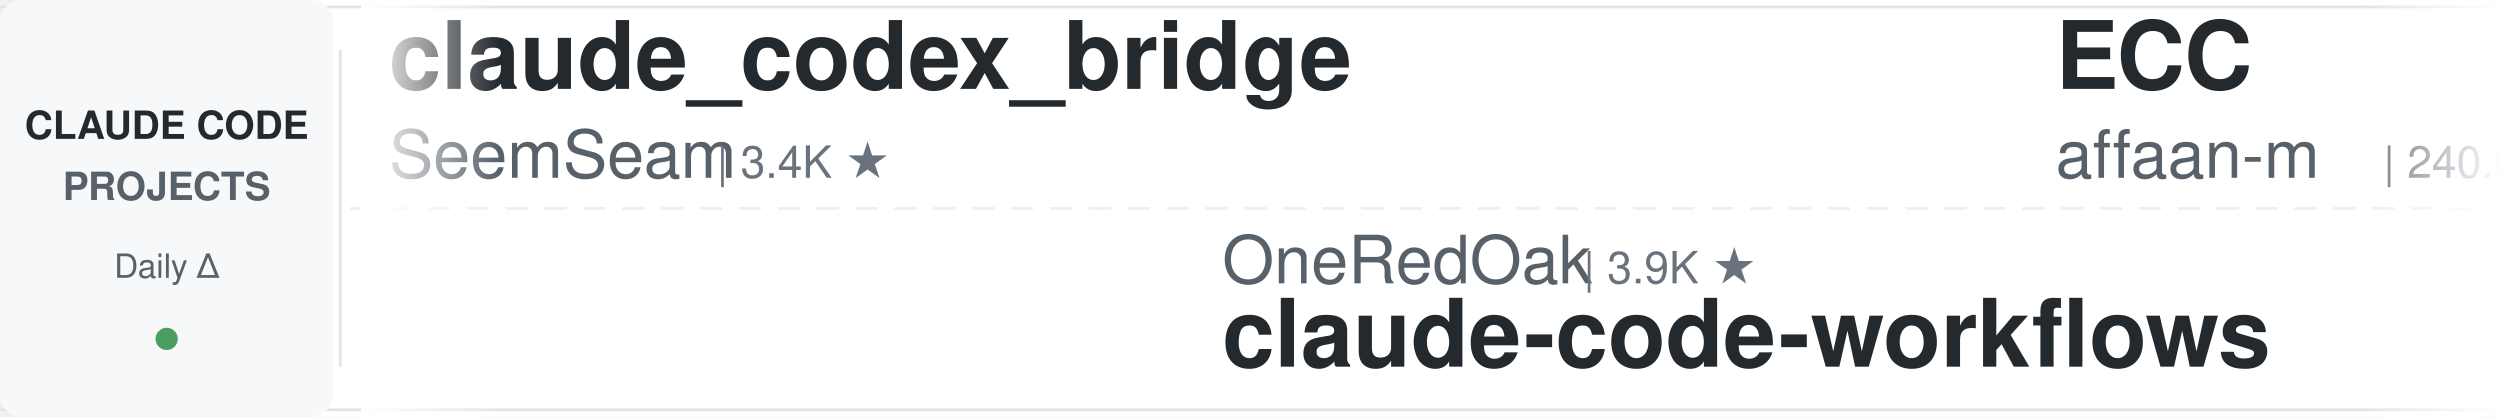
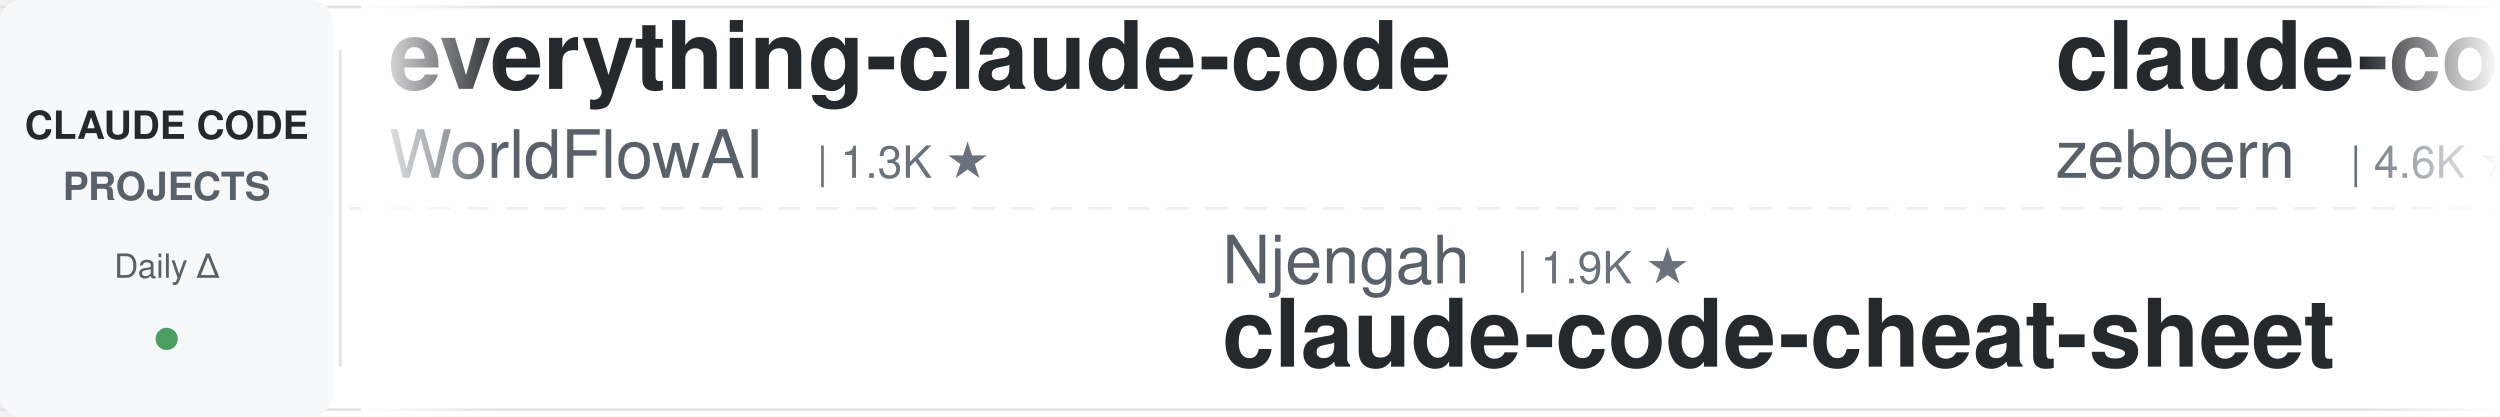
<svg xmlns="http://www.w3.org/2000/svg" width="900" height="150">
  <defs>
    <linearGradient id="leftFade" x1="0%" y1="0%" x2="100%" y2="0%">
      <stop offset="0%" style="stop-color:#ffffff;stop-opacity:1" />
      <stop offset="100%" style="stop-color:#ffffff;stop-opacity:0" />
    </linearGradient>
    <linearGradient id="rightFade" x1="0%" y1="0%" x2="100%" y2="0%">
      <stop offset="0%" style="stop-color:#ffffff;stop-opacity:0" />
      <stop offset="100%" style="stop-color:#ffffff;stop-opacity:1" />
    </linearGradient>
  </defs>
  <rect width="900" height="150" fill="#ffffff" rx="8" />
  <rect x="0" y="2" width="900" height="1" fill="#e1e4e8" />
  <rect x="0" y="147" width="900" height="1" fill="#e1e4e8" />
  <line x1="0" y1="75" x2="900" y2="75" stroke="#e1e4e8" stroke-width="1" stroke-dasharray="8 6" opacity="0.6" />
  <rect x="0" y="0" width="120" height="150" fill="#f6f8fa" rx="8" />
  <text x="60" y="50" font-family="-apple-system, BlinkMacSystemFont, 'Segoe UI', Helvetica, Arial, sans-serif" font-size="14" font-weight="600" fill="#24292e" text-anchor="middle">CLAUDE CODE</text>
  <text x="60" y="72" font-family="-apple-system, BlinkMacSystemFont, 'Segoe UI', Helvetica, Arial, sans-serif" font-size="14" font-weight="600" fill="#586069" text-anchor="middle">PROJECTS</text>
  <text x="60" y="100" font-family="-apple-system, BlinkMacSystemFont, 'Segoe UI', Helvetica, Arial, sans-serif" font-size="12" font-weight="500" fill="#586069" text-anchor="middle">Daily Δ</text>
  <circle cx="60" cy="122" r="4" fill="#22863a" opacity="0.8" />
  <rect x="122" y="18" width="1" height="114" fill="#e1e4e8" />
  <clipPath id="tickerClip">
    <rect x="130" y="0" width="770" height="150" />
  </clipPath>
  <g clip-path="url(#tickerClip)">
    <g id="tickerItems">
      <animateTransform attributeName="transform" attributeType="XML" type="translate" from="0 0" to="-3000 0" dur="54s" repeatCount="indefinite" />
      <g transform="translate(0, 0)">
-         <text x="140" y="32" font-family="-apple-system, BlinkMacSystemFont, 'Segoe UI', Helvetica, Arial, sans-serif" font-size="34" font-weight="600" fill="#24292e">claude_codex_bridge</text>
-         <text x="140" y="64" font-family="-apple-system, BlinkMacSystemFont, 'Segoe UI', Helvetica, Arial, sans-serif" font-size="24" font-weight="400" fill="#586069">SeemSeam</text>
-         <text x="258" y="64" font-family="-apple-system, BlinkMacSystemFont, 'Segoe UI', Helvetica, Arial, sans-serif" font-size="16" font-weight="500" fill="#6a737d">| 3.4K ★</text>
+         <text x="140" y="32" font-family="-apple-system, BlinkMacSystemFont, 'Segoe UI', Helvetica, Arial, sans-serif" font-size="34" font-weight="600" fill="#24292e">everything-claude-code</text>
+         <text x="140" y="64" font-family="-apple-system, BlinkMacSystemFont, 'Segoe UI', Helvetica, Arial, sans-serif" font-size="24" font-weight="400" fill="#586069">WorldFlowAI</text>
+         <text x="294" y="64" font-family="-apple-system, BlinkMacSystemFont, 'Segoe UI', Helvetica, Arial, sans-serif" font-size="16" font-weight="500" fill="#6a737d">| 1.3K ★</text>
      </g>
      <g transform="translate(300, 0)">
-         <text x="140" y="102" font-family="-apple-system, BlinkMacSystemFont, 'Segoe UI', Helvetica, Arial, sans-serif" font-size="24" font-weight="400" fill="#586069">OneRedOak</text>
-         <text x="270" y="102" font-family="-apple-system, BlinkMacSystemFont, 'Segoe UI', Helvetica, Arial, sans-serif" font-size="16" font-weight="500" fill="#6a737d">| 3.9K ★</text>
-         <text x="140" y="132" font-family="-apple-system, BlinkMacSystemFont, 'Segoe UI', Helvetica, Arial, sans-serif" font-size="34" font-weight="600" fill="#24292e">claude-code-workflows</text>
+         <text x="140" y="102" font-family="-apple-system, BlinkMacSystemFont, 'Segoe UI', Helvetica, Arial, sans-serif" font-size="24" font-weight="400" fill="#586069">Njengah</text>
+         <text x="246" y="102" font-family="-apple-system, BlinkMacSystemFont, 'Segoe UI', Helvetica, Arial, sans-serif" font-size="16" font-weight="500" fill="#6a737d">| 1.9K ★</text>
+         <text x="140" y="132" font-family="-apple-system, BlinkMacSystemFont, 'Segoe UI', Helvetica, Arial, sans-serif" font-size="34" font-weight="600" fill="#24292e">claude-code-cheat-sheet</text>
      </g>
      <g transform="translate(600, 0)">
-         <text x="140" y="32" font-family="-apple-system, BlinkMacSystemFont, 'Segoe UI', Helvetica, Arial, sans-serif" font-size="34" font-weight="600" fill="#24292e">ECC</text>
-         <text x="140" y="64" font-family="-apple-system, BlinkMacSystemFont, 'Segoe UI', Helvetica, Arial, sans-serif" font-size="24" font-weight="400" fill="#586069">affaan-m</text>
-         <text x="258" y="64" font-family="-apple-system, BlinkMacSystemFont, 'Segoe UI', Helvetica, Arial, sans-serif" font-size="16" font-weight="500" fill="#6a737d">| 240.6K ★</text>
+         <text x="140" y="32" font-family="-apple-system, BlinkMacSystemFont, 'Segoe UI', Helvetica, Arial, sans-serif" font-size="34" font-weight="600" fill="#24292e">claude-code-guide</text>
+         <text x="140" y="64" font-family="-apple-system, BlinkMacSystemFont, 'Segoe UI', Helvetica, Arial, sans-serif" font-size="24" font-weight="400" fill="#586069">zebbern</text>
+         <text x="246" y="64" font-family="-apple-system, BlinkMacSystemFont, 'Segoe UI', Helvetica, Arial, sans-serif" font-size="16" font-weight="500" fill="#6a737d">| 4.6K ★</text>
      </g>
      <g transform="translate(900, 0)">
-         <text x="140" y="102" font-family="-apple-system, BlinkMacSystemFont, 'Segoe UI', Helvetica, Arial, sans-serif" font-size="24" font-weight="400" fill="#586069">digitalsamba</text>
-         <text x="306" y="102" font-family="-apple-system, BlinkMacSystemFont, 'Segoe UI', Helvetica, Arial, sans-serif" font-size="16" font-weight="500" fill="#6a737d">| 1.9K ★</text>
-         <text x="140" y="132" font-family="-apple-system, BlinkMacSystemFont, 'Segoe UI', Helvetica, Arial, sans-serif" font-size="34" font-weight="600" fill="#24292e">claude-code-video-toolki...</text>
+         <text x="140" y="102" font-family="-apple-system, BlinkMacSystemFont, 'Segoe UI', Helvetica, Arial, sans-serif" font-size="24" font-weight="400" fill="#586069">Piebald-AI</text>
+         <text x="282" y="102" font-family="-apple-system, BlinkMacSystemFont, 'Segoe UI', Helvetica, Arial, sans-serif" font-size="16" font-weight="500" fill="#6a737d">| 12.3K ★</text>
+         <text x="140" y="132" font-family="-apple-system, BlinkMacSystemFont, 'Segoe UI', Helvetica, Arial, sans-serif" font-size="34" font-weight="600" fill="#24292e">claude-code-system-promp...</text>
      </g>
      <g transform="translate(1200, 0)">
-         <text x="140" y="32" font-family="-apple-system, BlinkMacSystemFont, 'Segoe UI', Helvetica, Arial, sans-serif" font-size="34" font-weight="600" fill="#24292e">claude-code-plugins-plus...</text>
-         <text x="140" y="64" font-family="-apple-system, BlinkMacSystemFont, 'Segoe UI', Helvetica, Arial, sans-serif" font-size="24" font-weight="400" fill="#586069">jeremylongshore</text>
-         <text x="342" y="64" font-family="-apple-system, BlinkMacSystemFont, 'Segoe UI', Helvetica, Arial, sans-serif" font-size="16" font-weight="500" fill="#6a737d">| 2.6K ★</text>
+         <text x="140" y="32" font-family="-apple-system, BlinkMacSystemFont, 'Segoe UI', Helvetica, Arial, sans-serif" font-size="34" font-weight="600" fill="#24292e">claude-code-tudou</text>
+         <text x="140" y="64" font-family="-apple-system, BlinkMacSystemFont, 'Segoe UI', Helvetica, Arial, sans-serif" font-size="24" font-weight="400" fill="#586069">AICoderTudou</text>
+         <text x="306" y="64" font-family="-apple-system, BlinkMacSystemFont, 'Segoe UI', Helvetica, Arial, sans-serif" font-size="16" font-weight="500" fill="#6a737d">| 496 ★</text>
      </g>
      <g transform="translate(1500, 0)">
-         <text x="140" y="102" font-family="-apple-system, BlinkMacSystemFont, 'Segoe UI', Helvetica, Arial, sans-serif" font-size="24" font-weight="400" fill="#586069">anthropics</text>
-         <text x="282" y="102" font-family="-apple-system, BlinkMacSystemFont, 'Segoe UI', Helvetica, Arial, sans-serif" font-size="16" font-weight="500" fill="#6a737d">| 949 ★</text>
-         <text x="140" y="132" font-family="-apple-system, BlinkMacSystemFont, 'Segoe UI', Helvetica, Arial, sans-serif" font-size="34" font-weight="600" fill="#24292e">claude-code-base-action</text>
+         <text x="140" y="102" font-family="-apple-system, BlinkMacSystemFont, 'Segoe UI', Helvetica, Arial, sans-serif" font-size="24" font-weight="400" fill="#586069">shareAI-lab</text>
+         <text x="294" y="102" font-family="-apple-system, BlinkMacSystemFont, 'Segoe UI', Helvetica, Arial, sans-serif" font-size="16" font-weight="500" fill="#6a737d">| 74.5K ★</text>
+         <text x="140" y="132" font-family="-apple-system, BlinkMacSystemFont, 'Segoe UI', Helvetica, Arial, sans-serif" font-size="34" font-weight="600" fill="#24292e">learn-claude-code</text>
      </g>
      <g transform="translate(1800, 0)">
-         <text x="140" y="32" font-family="-apple-system, BlinkMacSystemFont, 'Segoe UI', Helvetica, Arial, sans-serif" font-size="34" font-weight="600" fill="#24292e">claude-code-source</text>
-         <text x="140" y="64" font-family="-apple-system, BlinkMacSystemFont, 'Segoe UI', Helvetica, Arial, sans-serif" font-size="24" font-weight="400" fill="#586069">AprilNEA</text>
-         <text x="258" y="64" font-family="-apple-system, BlinkMacSystemFont, 'Segoe UI', Helvetica, Arial, sans-serif" font-size="16" font-weight="500" fill="#6a737d">| 390 ★</text>
+         <text x="140" y="32" font-family="-apple-system, BlinkMacSystemFont, 'Segoe UI', Helvetica, Arial, sans-serif" font-size="34" font-weight="600" fill="#24292e">claude-code-rev</text>
+         <text x="140" y="64" font-family="-apple-system, BlinkMacSystemFont, 'Segoe UI', Helvetica, Arial, sans-serif" font-size="24" font-weight="400" fill="#586069">oboard</text>
+         <text x="234" y="64" font-family="-apple-system, BlinkMacSystemFont, 'Segoe UI', Helvetica, Arial, sans-serif" font-size="16" font-weight="500" fill="#6a737d">| 3.3K ★</text>
      </g>
      <g transform="translate(2100, 0)">
-         <text x="140" y="102" font-family="-apple-system, BlinkMacSystemFont, 'Segoe UI', Helvetica, Arial, sans-serif" font-size="24" font-weight="400" fill="#586069">xu-xiang</text>
-         <text x="258" y="102" font-family="-apple-system, BlinkMacSystemFont, 'Segoe UI', Helvetica, Arial, sans-serif" font-size="16" font-weight="500" fill="#6a737d">| 1.9K ★</text>
-         <text x="140" y="132" font-family="-apple-system, BlinkMacSystemFont, 'Segoe UI', Helvetica, Arial, sans-serif" font-size="34" font-weight="600" fill="#24292e">everything-claude-code-z...</text>
+         <text x="140" y="102" font-family="-apple-system, BlinkMacSystemFont, 'Segoe UI', Helvetica, Arial, sans-serif" font-size="24" font-weight="400" fill="#586069">ChrisWiles</text>
+         <text x="282" y="102" font-family="-apple-system, BlinkMacSystemFont, 'Segoe UI', Helvetica, Arial, sans-serif" font-size="16" font-weight="500" fill="#6a737d">| 6.0K ★</text>
+         <text x="140" y="132" font-family="-apple-system, BlinkMacSystemFont, 'Segoe UI', Helvetica, Arial, sans-serif" font-size="34" font-weight="600" fill="#24292e">claude-code-showcase</text>
      </g>
      <g transform="translate(2400, 0)">
-         <text x="140" y="32" font-family="-apple-system, BlinkMacSystemFont, 'Segoe UI', Helvetica, Arial, sans-serif" font-size="34" font-weight="600" fill="#24292e">claude-code-source</text>
-         <text x="140" y="64" font-family="-apple-system, BlinkMacSystemFont, 'Segoe UI', Helvetica, Arial, sans-serif" font-size="24" font-weight="400" fill="#586069">JrCx7scC</text>
-         <text x="258" y="64" font-family="-apple-system, BlinkMacSystemFont, 'Segoe UI', Helvetica, Arial, sans-serif" font-size="16" font-weight="500" fill="#6a737d">| 373 ★</text>
+         <text x="140" y="32" font-family="-apple-system, BlinkMacSystemFont, 'Segoe UI', Helvetica, Arial, sans-serif" font-size="34" font-weight="600" fill="#24292e">Claude-Code-Source-Study</text>
+         <text x="140" y="64" font-family="-apple-system, BlinkMacSystemFont, 'Segoe UI', Helvetica, Arial, sans-serif" font-size="24" font-weight="400" fill="#586069">luyao618</text>
+         <text x="258" y="64" font-family="-apple-system, BlinkMacSystemFont, 'Segoe UI', Helvetica, Arial, sans-serif" font-size="16" font-weight="500" fill="#6a737d">| 1.7K ★</text>
      </g>
      <g transform="translate(2700, 0)">
-         <text x="140" y="102" font-family="-apple-system, BlinkMacSystemFont, 'Segoe UI', Helvetica, Arial, sans-serif" font-size="24" font-weight="400" fill="#586069">FlorianBruniaux</text>
-         <text x="342" y="102" font-family="-apple-system, BlinkMacSystemFont, 'Segoe UI', Helvetica, Arial, sans-serif" font-size="16" font-weight="500" fill="#6a737d">| 5.7K ★</text>
-         <text x="140" y="132" font-family="-apple-system, BlinkMacSystemFont, 'Segoe UI', Helvetica, Arial, sans-serif" font-size="34" font-weight="600" fill="#24292e">claude-code-ultimate-gui...</text>
+         <text x="140" y="102" font-family="-apple-system, BlinkMacSystemFont, 'Segoe UI', Helvetica, Arial, sans-serif" font-size="24" font-weight="400" fill="#586069">jeremylongshore</text>
+         <text x="342" y="102" font-family="-apple-system, BlinkMacSystemFont, 'Segoe UI', Helvetica, Arial, sans-serif" font-size="16" font-weight="500" fill="#6a737d">| 2.6K ★</text>
+         <text x="140" y="132" font-family="-apple-system, BlinkMacSystemFont, 'Segoe UI', Helvetica, Arial, sans-serif" font-size="34" font-weight="600" fill="#24292e">claude-code-plugins-plus...</text>
      </g>
      <g transform="translate(3000, 0)">
-         <text x="140" y="32" font-family="-apple-system, BlinkMacSystemFont, 'Segoe UI', Helvetica, Arial, sans-serif" font-size="34" font-weight="600" fill="#24292e">claude_codex_bridge</text>
-         <text x="140" y="64" font-family="-apple-system, BlinkMacSystemFont, 'Segoe UI', Helvetica, Arial, sans-serif" font-size="24" font-weight="400" fill="#586069">SeemSeam</text>
-         <text x="258" y="64" font-family="-apple-system, BlinkMacSystemFont, 'Segoe UI', Helvetica, Arial, sans-serif" font-size="16" font-weight="500" fill="#6a737d">| 3.4K ★</text>
+         <text x="140" y="32" font-family="-apple-system, BlinkMacSystemFont, 'Segoe UI', Helvetica, Arial, sans-serif" font-size="34" font-weight="600" fill="#24292e">everything-claude-code</text>
+         <text x="140" y="64" font-family="-apple-system, BlinkMacSystemFont, 'Segoe UI', Helvetica, Arial, sans-serif" font-size="24" font-weight="400" fill="#586069">WorldFlowAI</text>
+         <text x="294" y="64" font-family="-apple-system, BlinkMacSystemFont, 'Segoe UI', Helvetica, Arial, sans-serif" font-size="16" font-weight="500" fill="#6a737d">| 1.3K ★</text>
      </g>
      <g transform="translate(3300, 0)">
-         <text x="140" y="102" font-family="-apple-system, BlinkMacSystemFont, 'Segoe UI', Helvetica, Arial, sans-serif" font-size="24" font-weight="400" fill="#586069">OneRedOak</text>
-         <text x="270" y="102" font-family="-apple-system, BlinkMacSystemFont, 'Segoe UI', Helvetica, Arial, sans-serif" font-size="16" font-weight="500" fill="#6a737d">| 3.9K ★</text>
-         <text x="140" y="132" font-family="-apple-system, BlinkMacSystemFont, 'Segoe UI', Helvetica, Arial, sans-serif" font-size="34" font-weight="600" fill="#24292e">claude-code-workflows</text>
+         <text x="140" y="102" font-family="-apple-system, BlinkMacSystemFont, 'Segoe UI', Helvetica, Arial, sans-serif" font-size="24" font-weight="400" fill="#586069">Njengah</text>
+         <text x="246" y="102" font-family="-apple-system, BlinkMacSystemFont, 'Segoe UI', Helvetica, Arial, sans-serif" font-size="16" font-weight="500" fill="#6a737d">| 1.9K ★</text>
+         <text x="140" y="132" font-family="-apple-system, BlinkMacSystemFont, 'Segoe UI', Helvetica, Arial, sans-serif" font-size="34" font-weight="600" fill="#24292e">claude-code-cheat-sheet</text>
      </g>
      <g transform="translate(3600, 0)">
-         <text x="140" y="32" font-family="-apple-system, BlinkMacSystemFont, 'Segoe UI', Helvetica, Arial, sans-serif" font-size="34" font-weight="600" fill="#24292e">ECC</text>
-         <text x="140" y="64" font-family="-apple-system, BlinkMacSystemFont, 'Segoe UI', Helvetica, Arial, sans-serif" font-size="24" font-weight="400" fill="#586069">affaan-m</text>
-         <text x="258" y="64" font-family="-apple-system, BlinkMacSystemFont, 'Segoe UI', Helvetica, Arial, sans-serif" font-size="16" font-weight="500" fill="#6a737d">| 240.6K ★</text>
+         <text x="140" y="32" font-family="-apple-system, BlinkMacSystemFont, 'Segoe UI', Helvetica, Arial, sans-serif" font-size="34" font-weight="600" fill="#24292e">claude-code-guide</text>
+         <text x="140" y="64" font-family="-apple-system, BlinkMacSystemFont, 'Segoe UI', Helvetica, Arial, sans-serif" font-size="24" font-weight="400" fill="#586069">zebbern</text>
+         <text x="246" y="64" font-family="-apple-system, BlinkMacSystemFont, 'Segoe UI', Helvetica, Arial, sans-serif" font-size="16" font-weight="500" fill="#6a737d">| 4.6K ★</text>
      </g>
      <g transform="translate(3900, 0)">
-         <text x="140" y="102" font-family="-apple-system, BlinkMacSystemFont, 'Segoe UI', Helvetica, Arial, sans-serif" font-size="24" font-weight="400" fill="#586069">digitalsamba</text>
-         <text x="306" y="102" font-family="-apple-system, BlinkMacSystemFont, 'Segoe UI', Helvetica, Arial, sans-serif" font-size="16" font-weight="500" fill="#6a737d">| 1.9K ★</text>
-         <text x="140" y="132" font-family="-apple-system, BlinkMacSystemFont, 'Segoe UI', Helvetica, Arial, sans-serif" font-size="34" font-weight="600" fill="#24292e">claude-code-video-toolki...</text>
+         <text x="140" y="102" font-family="-apple-system, BlinkMacSystemFont, 'Segoe UI', Helvetica, Arial, sans-serif" font-size="24" font-weight="400" fill="#586069">Piebald-AI</text>
+         <text x="282" y="102" font-family="-apple-system, BlinkMacSystemFont, 'Segoe UI', Helvetica, Arial, sans-serif" font-size="16" font-weight="500" fill="#6a737d">| 12.3K ★</text>
+         <text x="140" y="132" font-family="-apple-system, BlinkMacSystemFont, 'Segoe UI', Helvetica, Arial, sans-serif" font-size="34" font-weight="600" fill="#24292e">claude-code-system-promp...</text>
      </g>
    </g>
  </g>
  <rect x="130" y="0" width="50" height="150" fill="url(#leftFade)" />
  <rect x="850" y="0" width="50" height="150" fill="url(#rightFade)" />
</svg>
